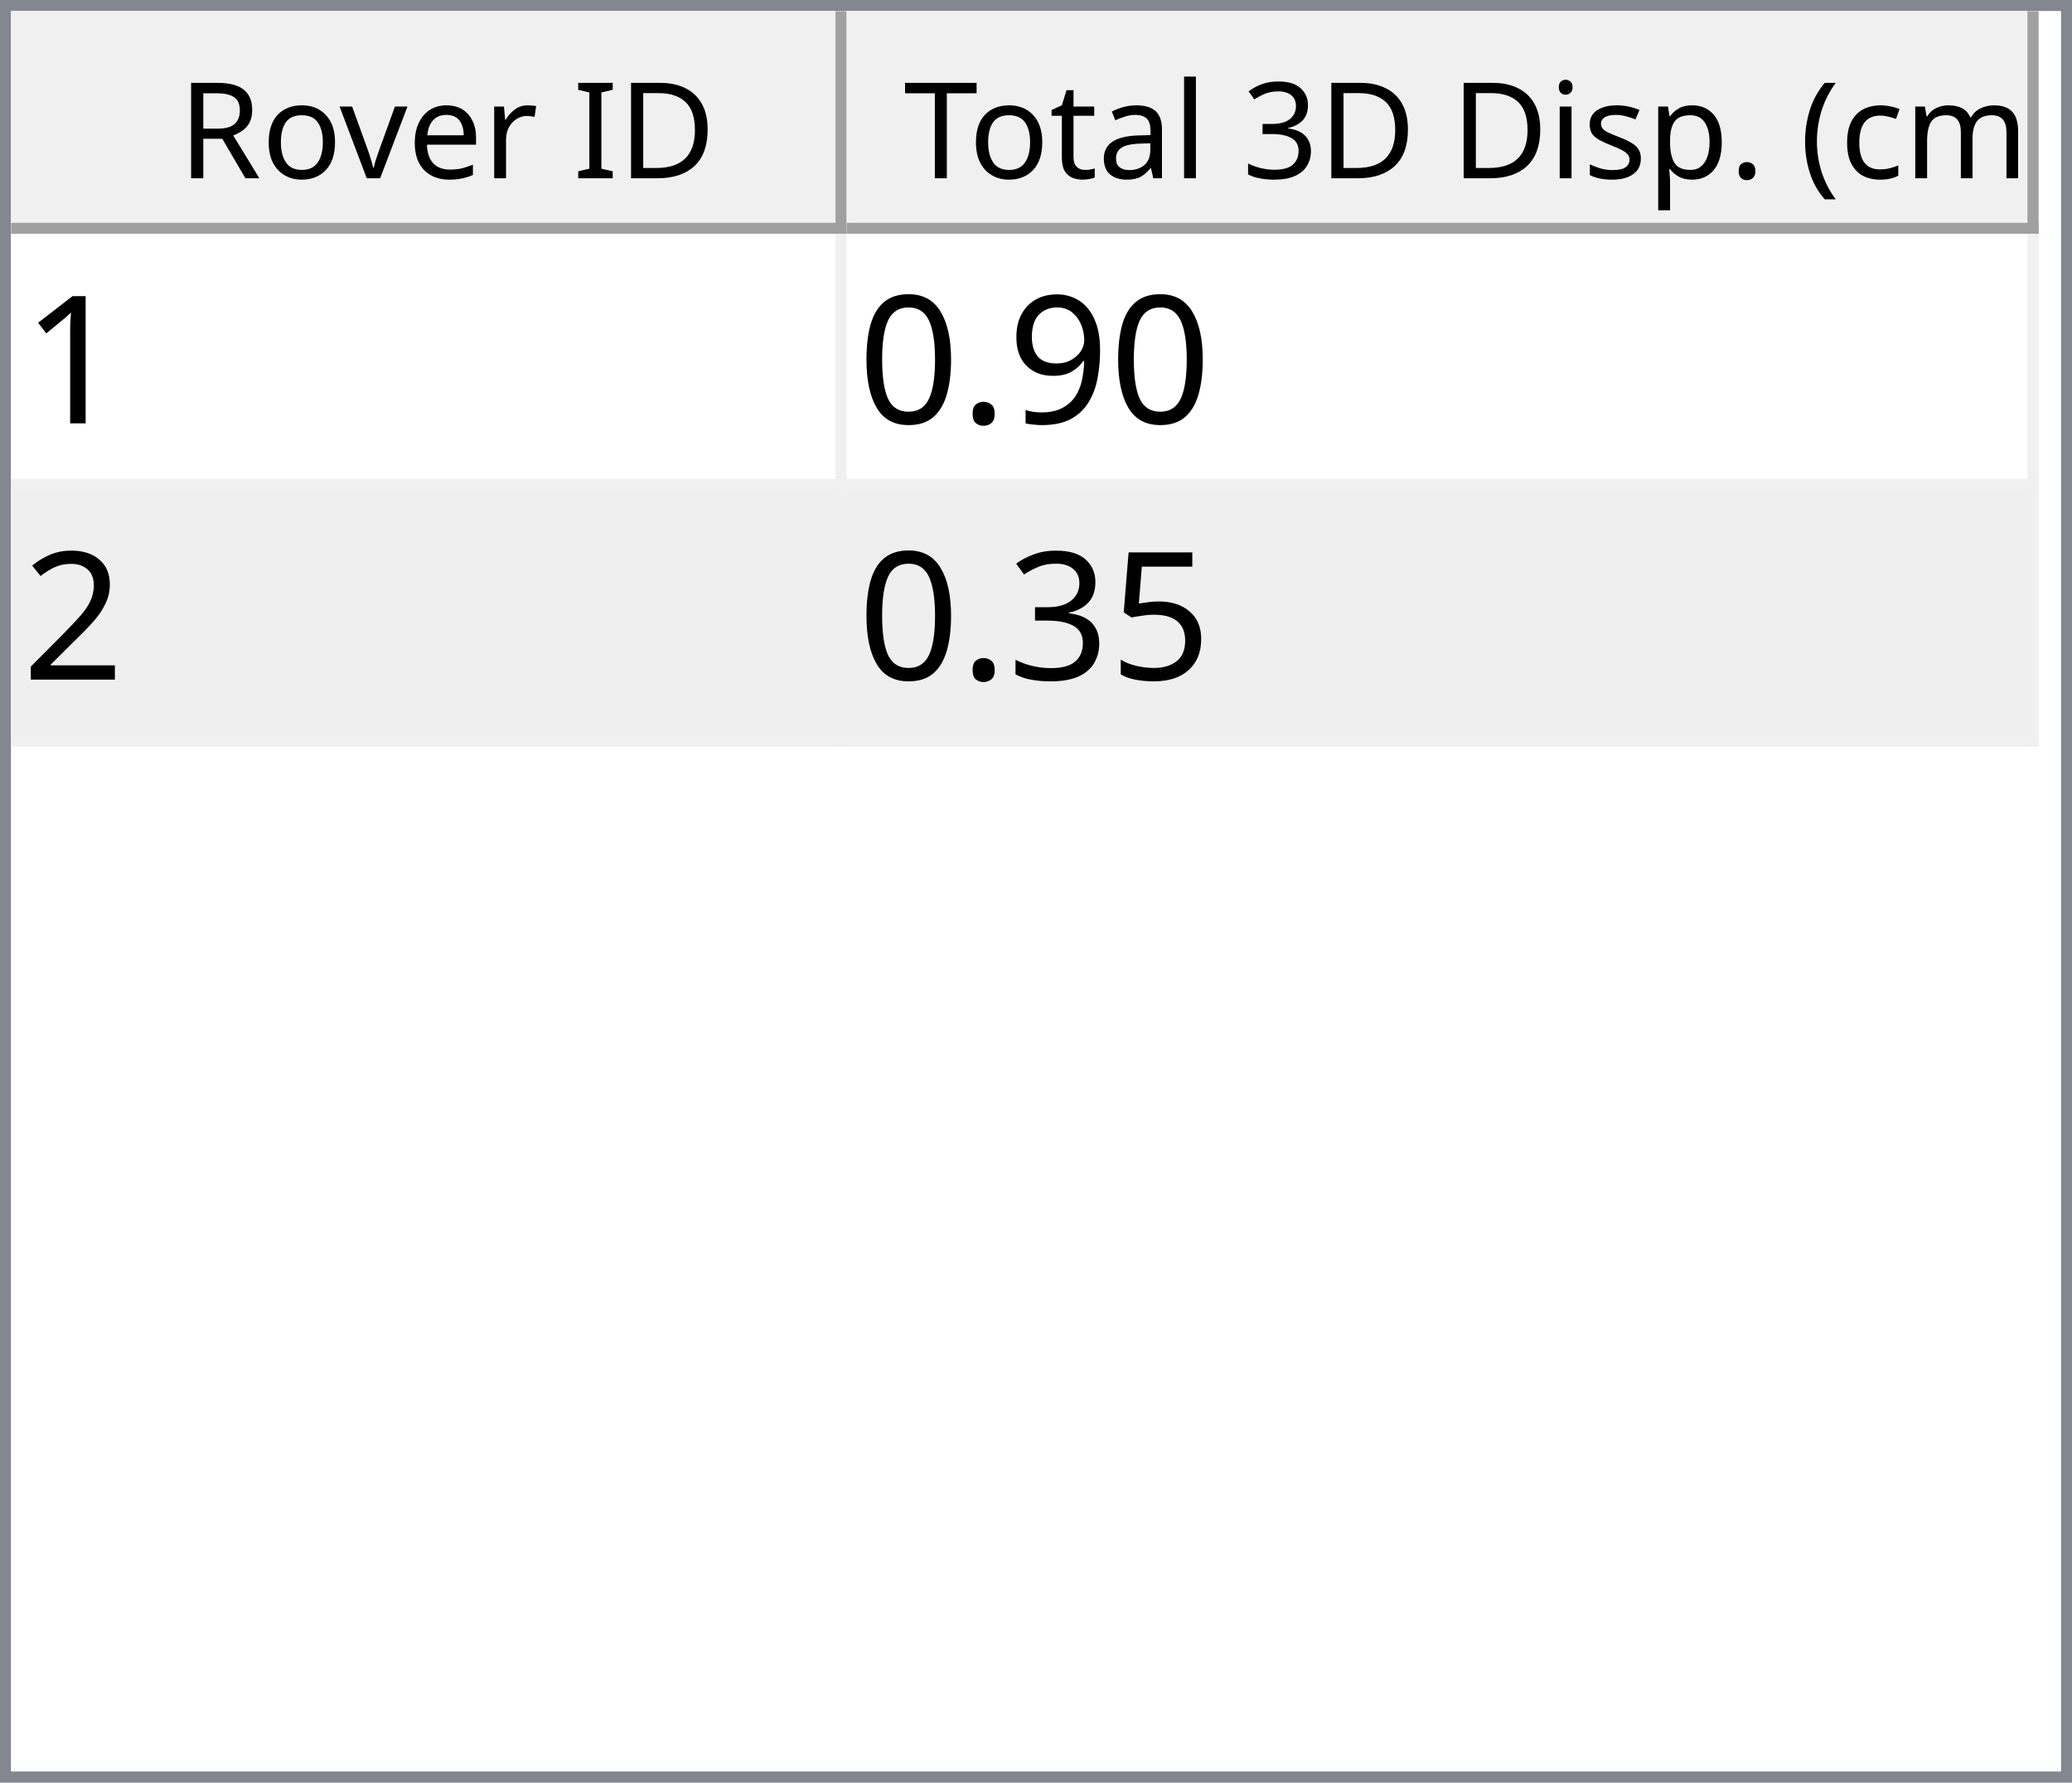
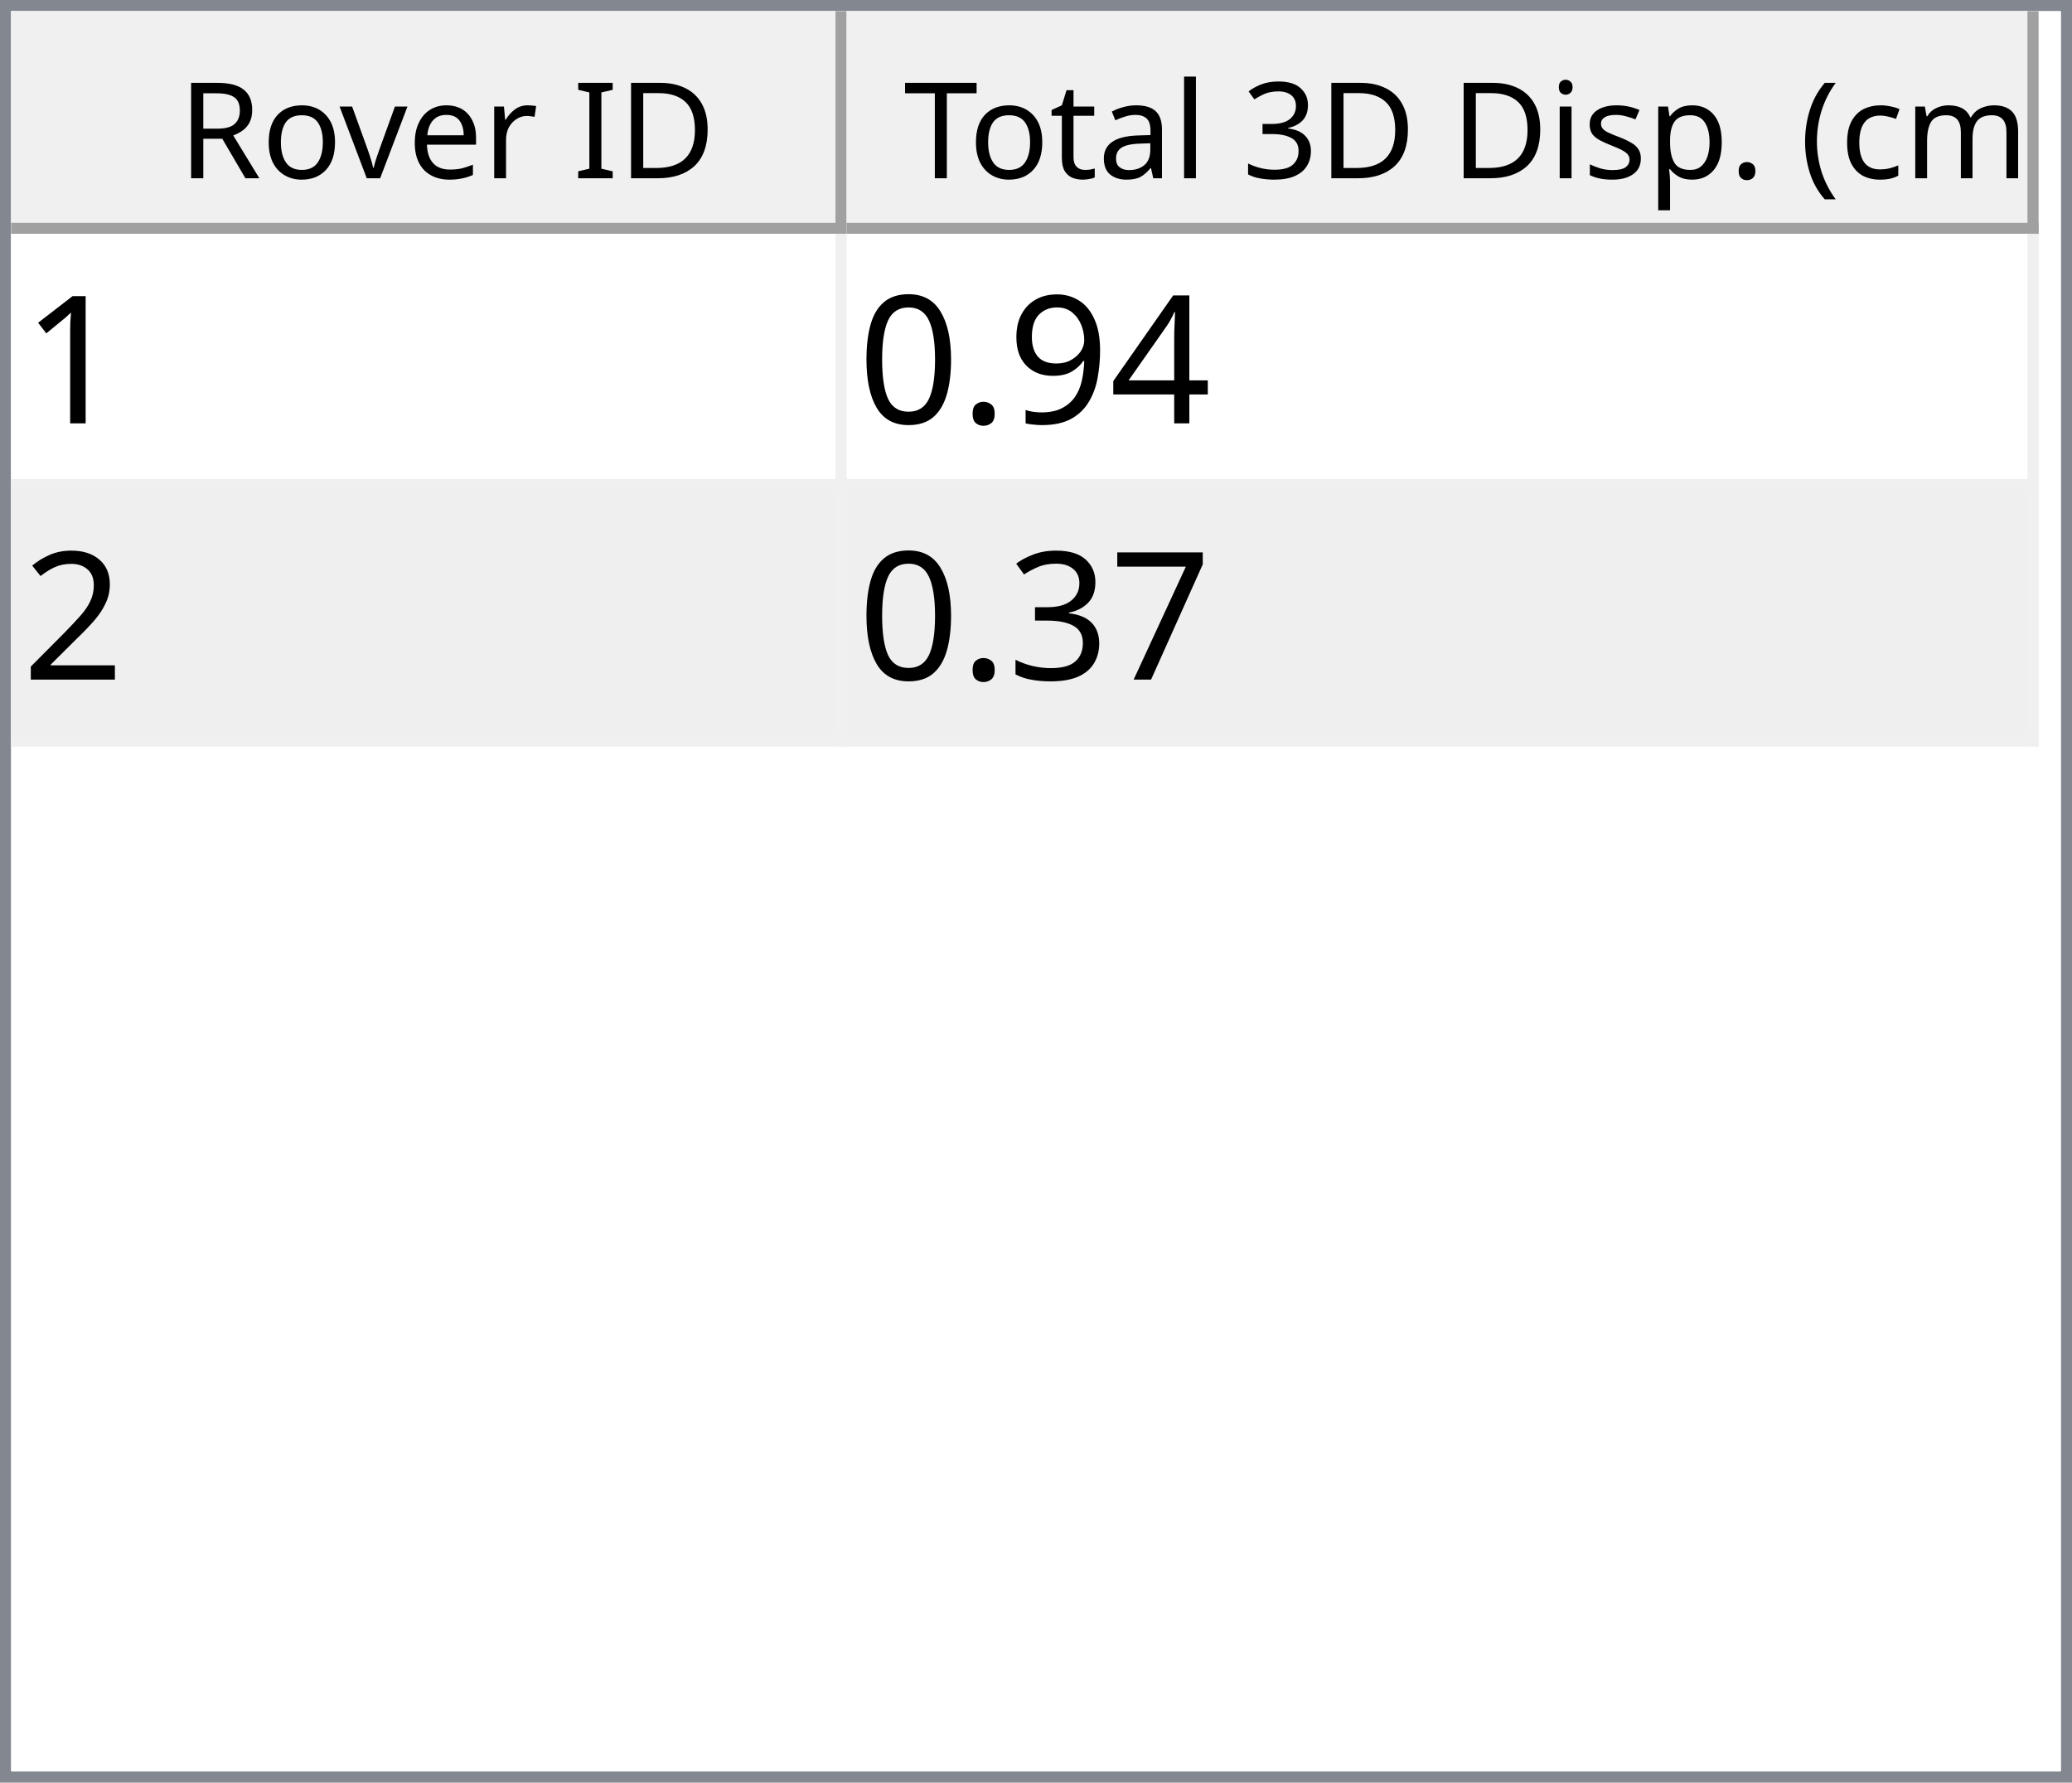
<svg xmlns="http://www.w3.org/2000/svg" style="fill-opacity:1; color-rendering:auto; color-interpolation:auto; text-rendering:auto; stroke:black; stroke-linecap:square; stroke-miterlimit:10; shape-rendering:auto; stroke-opacity:1; fill:black; stroke-dasharray:none; font-weight:normal; stroke-width:1; font-family:'Dialog'; font-style:normal; stroke-linejoin:miter; font-size:12px; stroke-dashoffset:0; image-rendering:auto;" width="186" height="160">
  <defs id="genericDefs" />
  <g>
    <defs id="defs1">
      <clipPath clipPathUnits="userSpaceOnUse" id="clipPath1">
        <path d="M0 0 L186 0 L186 160 L0 160 L0 0 Z" />
      </clipPath>
      <clipPath clipPathUnits="userSpaceOnUse" id="clipPath2">
        <path d="M0 0 L0 160 L186 160 L186 0 Z" />
      </clipPath>
      <clipPath clipPathUnits="userSpaceOnUse" id="clipPath3">
        <path d="M0 0 L0 20 L184 20 L184 0 Z" />
      </clipPath>
      <clipPath clipPathUnits="userSpaceOnUse" id="clipPath4">
        <path d="M0 0 L0 20 L75 20 L75 0 Z" />
      </clipPath>
      <clipPath clipPathUnits="userSpaceOnUse" id="clipPath5">
        <path d="M1 1 L1 19 L74 19 L74 1 Z" />
      </clipPath>
      <clipPath clipPathUnits="userSpaceOnUse" id="clipPath6">
        <path d="M0 0 L0 18 L73 18 L73 0 Z" />
      </clipPath>
      <clipPath clipPathUnits="userSpaceOnUse" id="clipPath7">
        <path d="M-0.5 -0.5 L-0.5 19.5 L74.5 19.5 L74.5 -0.5 Z" />
      </clipPath>
      <clipPath clipPathUnits="userSpaceOnUse" id="clipPath8">
        <path d="M0 0 L0 20 L107 20 L107 0 Z" />
      </clipPath>
      <clipPath clipPathUnits="userSpaceOnUse" id="clipPath9">
        <path d="M1 1 L1 19 L106 19 L106 1 Z" />
      </clipPath>
      <clipPath clipPathUnits="userSpaceOnUse" id="clipPath10">
        <path d="M0 0 L0 18 L105 18 L105 0 Z" />
      </clipPath>
      <clipPath clipPathUnits="userSpaceOnUse" id="clipPath11">
        <path d="M-0.5 -0.5 L-0.5 19.5 L106.5 19.5 L106.5 -0.5 Z" />
      </clipPath>
      <clipPath clipPathUnits="userSpaceOnUse" id="clipPath12">
        <path d="M0 0 L0 138 L184 138 L184 0 Z" />
      </clipPath>
      <clipPath clipPathUnits="userSpaceOnUse" id="clipPath13">
        <path d="M0 0 L0 46 L182 46 L182 0 Z" />
      </clipPath>
      <clipPath clipPathUnits="userSpaceOnUse" id="clipPath14">
        <path d="M-0.5 -0.5 L-0.5 45.5 L181.5 45.5 L181.5 -0.5 Z" />
      </clipPath>
      <clipPath clipPathUnits="userSpaceOnUse" id="clipPath15">
        <path d="M0 0 L0 22 L74 22 L74 0 Z" />
      </clipPath>
      <clipPath clipPathUnits="userSpaceOnUse" id="clipPath16">
        <path d="M0 0 L0 22 L106 22 L106 0 Z" />
      </clipPath>
      <font horiz-adv-x="64.551" id="font1">
        <font-face ascent="107.91" descent="25.098" units-per-em="100" style="font-style:normal; font-family:Segoe UI; font-weight:normal;" />
        <missing-glyph horiz-adv-x="64.551" d="M8.109 0 L8.109 68.266 L56.453 68.266 L56.453 0 L8.109 0 ZM15.328 7.234 L49.219 7.234 L49.219 61.031 L15.328 61.031 L15.328 7.234 Z" />
        <glyph unicode="D" horiz-adv-x="70.117" d="M9.188 0 L9.188 70.016 L28.516 70.016 Q65.531 70.016 65.531 35.891 Q65.531 19.672 55.25 9.836 Q44.969 0 27.734 0 L9.188 0 ZM17.391 62.594 L17.391 7.422 L27.828 7.422 Q41.609 7.422 49.273 14.797 Q56.938 22.172 56.938 35.688 Q56.938 62.594 28.328 62.594 L17.391 62.594 Z" />
        <glyph unicode="I" horiz-adv-x="26.611" d="M17.391 0 L9.188 0 L9.188 70.016 L17.391 70.016 L17.391 0 Z" />
        <glyph unicode=" " horiz-adv-x="27.393" d="" />
        <glyph unicode="r" horiz-adv-x="34.766" d="M34.188 41.891 Q32.078 43.5 28.125 43.5 Q23 43.5 19.555 38.672 Q16.109 33.844 16.109 25.484 L16.109 0 L8.109 0 L8.109 50 L16.109 50 L16.109 39.703 L16.312 39.703 Q18.016 44.969 21.531 47.922 Q25.047 50.875 29.391 50.875 Q32.516 50.875 34.188 50.203 L34.188 41.891 Z" />
        <glyph unicode="e" horiz-adv-x="52.295" d="M48.297 23 L12.984 23 Q13.188 14.656 17.484 10.109 Q21.781 5.562 29.297 5.562 Q37.75 5.562 44.828 11.141 L44.828 3.609 Q38.234 -1.172 27.391 -1.172 Q16.797 -1.172 10.742 5.641 Q4.688 12.453 4.688 24.812 Q4.688 36.469 11.305 43.82 Q17.922 51.172 27.734 51.172 Q37.547 51.172 42.922 44.828 Q48.297 38.484 48.297 27.203 L48.297 23 ZM40.094 29.781 Q40.047 36.719 36.75 40.578 Q33.453 44.438 27.594 44.438 Q21.922 44.438 17.969 40.383 Q14.016 36.328 13.094 29.781 L40.094 29.781 Z" />
        <glyph unicode="v" horiz-adv-x="47.9" d="M47.406 50 L27.484 0 L19.625 0 L0.688 50 L9.469 50 L22.172 13.672 Q23.578 9.672 23.922 6.688 L24.125 6.688 Q24.609 10.453 25.688 13.484 L38.969 50 L47.406 50 Z" />
        <glyph unicode="o" horiz-adv-x="58.594" d="M29 -1.172 Q17.922 -1.172 11.305 5.836 Q4.688 12.844 4.688 24.422 Q4.688 37.016 11.57 44.094 Q18.453 51.172 30.172 51.172 Q41.359 51.172 47.633 44.289 Q53.906 37.406 53.906 25.203 Q53.906 13.234 47.141 6.031 Q40.375 -1.172 29 -1.172 ZM29.594 44.438 Q21.875 44.438 17.383 39.188 Q12.891 33.938 12.891 24.703 Q12.891 15.828 17.43 10.695 Q21.969 5.562 29.594 5.562 Q37.359 5.562 41.531 10.594 Q45.703 15.625 45.703 24.906 Q45.703 34.281 41.531 39.359 Q37.359 44.438 29.594 44.438 Z" />
        <glyph unicode="R" horiz-adv-x="59.814" d="M59.375 0 L49.609 0 L37.891 19.625 Q36.281 22.359 34.766 24.289 Q33.25 26.219 31.664 27.438 Q30.078 28.656 28.25 29.219 Q26.422 29.781 24.125 29.781 L17.391 29.781 L17.391 0 L9.188 0 L9.188 70.016 L30.078 70.016 Q34.672 70.016 38.555 68.867 Q42.438 67.719 45.289 65.375 Q48.141 63.031 49.758 59.547 Q51.375 56.062 51.375 51.375 Q51.375 47.703 50.273 44.656 Q49.172 41.609 47.148 39.211 Q45.125 36.812 42.266 35.133 Q39.406 33.453 35.844 32.516 L35.844 32.328 Q37.594 31.547 38.891 30.547 Q40.188 29.547 41.359 28.18 Q42.531 26.812 43.68 25.078 Q44.828 23.344 46.234 21.047 L59.375 0 ZM17.391 62.594 L17.391 37.203 L28.516 37.203 Q31.594 37.203 34.203 38.133 Q36.812 39.062 38.719 40.797 Q40.625 42.531 41.703 45.047 Q42.781 47.562 42.781 50.688 Q42.781 56.297 39.141 59.445 Q35.5 62.594 28.609 62.594 L17.391 62.594 Z" />
        <glyph unicode=")" horiz-adv-x="30.176" d="M8.297 -15.922 L1.172 -15.922 Q16.406 2.344 16.406 26.812 Q16.406 51.469 1.078 70.016 L8.297 70.016 Q23.531 52.156 23.531 26.703 Q23.531 1.375 8.297 -15.922 Z" />
        <glyph unicode="m" horiz-adv-x="86.133" d="M79.109 0 L71.094 0 L71.094 28.719 Q71.094 37.016 68.531 40.727 Q65.969 44.438 59.906 44.438 Q54.781 44.438 51.195 39.75 Q47.609 35.062 47.609 28.516 L47.609 0 L39.594 0 L39.594 29.688 Q39.594 44.438 28.219 44.438 Q22.953 44.438 19.531 40.016 Q16.109 35.594 16.109 28.516 L16.109 0 L8.109 0 L8.109 50 L16.109 50 L16.109 42.094 L16.312 42.094 Q21.625 51.172 31.844 51.172 Q36.969 51.172 40.773 48.312 Q44.578 45.453 46 40.828 Q51.562 51.172 62.594 51.172 Q79.109 51.172 79.109 30.812 L79.109 0 Z" />
        <glyph unicode="c" horiz-adv-x="46.191" d="M42.188 2.297 Q36.422 -1.172 28.516 -1.172 Q17.828 -1.172 11.258 5.789 Q4.688 12.75 4.688 23.828 Q4.688 36.188 11.766 43.68 Q18.844 51.172 30.672 51.172 Q37.25 51.172 42.281 48.734 L42.281 40.531 Q36.719 44.438 30.375 44.438 Q22.703 44.438 17.797 38.945 Q12.891 33.453 12.891 24.516 Q12.891 15.719 17.508 10.641 Q22.125 5.562 29.891 5.562 Q36.422 5.562 42.188 9.906 L42.188 2.297 Z" />
        <glyph unicode="(" horiz-adv-x="30.176" d="M29.109 -15.922 L21.969 -15.922 Q6.844 1.375 6.844 26.703 Q6.844 52.156 21.969 70.016 L29.203 70.016 Q13.875 51.469 13.875 26.812 Q13.875 2.344 29.109 -15.922 Z" />
        <glyph unicode="." horiz-adv-x="21.68" d="M10.891 -1.078 Q8.641 -1.078 7.055 0.539 Q5.469 2.156 5.469 4.391 Q5.469 6.641 7.055 8.273 Q8.641 9.906 10.891 9.906 Q13.188 9.906 14.797 8.273 Q16.406 6.641 16.406 4.391 Q16.406 2.156 14.797 0.539 Q13.188 -1.078 10.891 -1.078 Z" />
        <glyph unicode="p" horiz-adv-x="58.789" d="M16.312 7.234 L16.109 7.234 L16.109 -23 L8.109 -23 L8.109 50 L16.109 50 L16.109 41.219 L16.312 41.219 Q22.219 51.172 33.594 51.172 Q43.266 51.172 48.688 44.461 Q54.109 37.75 54.109 26.469 Q54.109 13.922 48 6.375 Q41.891 -1.172 31.297 -1.172 Q21.578 -1.172 16.312 7.234 ZM16.109 27.391 L16.109 20.406 Q16.109 14.203 20.141 9.883 Q24.172 5.562 30.375 5.562 Q37.641 5.562 41.773 11.133 Q45.906 16.703 45.906 26.609 Q45.906 34.969 42.047 39.703 Q38.188 44.438 31.594 44.438 Q24.609 44.438 20.359 39.578 Q16.109 34.719 16.109 27.391 Z" />
        <glyph unicode="s" horiz-adv-x="42.432" d="M5.078 1.812 L5.078 10.406 Q11.625 5.562 19.484 5.562 Q30.031 5.562 30.031 12.594 Q30.031 14.594 29.125 15.992 Q28.219 17.391 26.68 18.461 Q25.141 19.531 23.07 20.383 Q21 21.234 18.609 22.172 Q15.281 23.484 12.766 24.828 Q10.25 26.172 8.57 27.859 Q6.891 29.547 6.031 31.695 Q5.172 33.844 5.172 36.719 Q5.172 40.234 6.789 42.945 Q8.406 45.656 11.086 47.484 Q13.766 49.312 17.211 50.242 Q20.656 51.172 24.312 51.172 Q30.812 51.172 35.938 48.922 L35.938 40.828 Q30.422 44.438 23.25 44.438 Q21 44.438 19.195 43.922 Q17.391 43.406 16.094 42.477 Q14.797 41.547 14.086 40.258 Q13.375 38.969 13.375 37.406 Q13.375 35.453 14.086 34.133 Q14.797 32.812 16.164 31.789 Q17.531 30.766 19.484 29.938 Q21.438 29.109 23.922 28.125 Q27.25 26.859 29.883 25.516 Q32.516 24.172 34.375 22.484 Q36.234 20.797 37.234 18.602 Q38.234 16.406 38.234 13.375 Q38.234 9.672 36.602 6.938 Q34.969 4.203 32.234 2.398 Q29.5 0.594 25.93 -0.289 Q22.359 -1.172 18.453 -1.172 Q10.75 -1.172 5.078 1.812 Z" />
        <glyph unicode="i" horiz-adv-x="24.219" d="M12.203 62.703 Q10.062 62.703 8.547 64.164 Q7.031 65.625 7.031 67.875 Q7.031 70.125 8.547 71.609 Q10.062 73.094 12.203 73.094 Q14.406 73.094 15.945 71.609 Q17.484 70.125 17.484 67.875 Q17.484 65.719 15.945 64.211 Q14.406 62.703 12.203 62.703 ZM16.109 0 L8.109 0 L8.109 50 L16.109 50 L16.109 0 Z" />
        <glyph unicode="3" horiz-adv-x="53.906" d="M46.531 19.828 Q46.531 15.094 44.75 11.211 Q42.969 7.328 39.719 4.57 Q36.469 1.812 31.93 0.297 Q27.391 -1.219 21.922 -1.219 Q11.922 -1.219 6 2.594 L6 11.188 Q13.094 5.609 22.219 5.609 Q25.875 5.609 28.828 6.539 Q31.781 7.469 33.906 9.227 Q36.031 10.984 37.18 13.477 Q38.328 15.969 38.328 19.094 Q38.328 32.812 18.797 32.812 L12.984 32.812 L12.984 39.594 L18.5 39.594 Q35.797 39.594 35.797 52.484 Q35.797 64.406 22.609 64.406 Q15.188 64.406 8.688 59.422 L8.688 67.188 Q15.375 71.188 24.609 71.188 Q29 71.188 32.57 69.969 Q36.141 68.75 38.68 66.555 Q41.219 64.359 42.609 61.281 Q44 58.203 44 54.5 Q44 40.672 30.031 36.719 L30.031 36.531 Q33.594 36.141 36.625 34.797 Q39.656 33.453 41.852 31.305 Q44.047 29.156 45.289 26.25 Q46.531 23.344 46.531 19.828 Z" />
        <glyph unicode="l" horiz-adv-x="24.219" d="M16.109 0 L8.109 0 L8.109 74.031 L16.109 74.031 L16.109 0 Z" />
        <glyph unicode="a" horiz-adv-x="50.879" d="M43.891 0 L35.891 0 L35.891 7.812 L35.688 7.812 Q30.469 -1.172 20.312 -1.172 Q12.844 -1.172 8.617 2.781 Q4.391 6.734 4.391 13.281 Q4.391 27.297 20.906 29.594 L35.891 31.688 Q35.891 44.438 25.594 44.438 Q16.547 44.438 9.281 38.281 L9.281 46.484 Q16.656 51.172 26.266 51.172 Q43.891 51.172 43.891 32.516 L43.891 0 ZM35.891 25.297 L23.828 23.641 Q18.266 22.859 15.43 20.875 Q12.594 18.891 12.594 13.875 Q12.594 10.203 15.211 7.883 Q17.828 5.562 22.172 5.562 Q28.125 5.562 32.008 9.742 Q35.891 13.922 35.891 20.312 L35.891 25.297 Z" />
        <glyph unicode="t" horiz-adv-x="33.887" d="M31.297 0.484 Q28.469 -1.078 23.828 -1.078 Q10.688 -1.078 10.688 13.578 L10.688 43.172 L2.094 43.172 L2.094 50 L10.688 50 L10.688 62.203 L18.703 64.797 L18.703 50 L31.297 50 L31.297 43.172 L18.703 43.172 L18.703 14.984 Q18.703 9.969 20.414 7.82 Q22.125 5.672 26.078 5.672 Q29.109 5.672 31.297 7.328 L31.297 0.484 Z" />
        <glyph unicode="T" horiz-adv-x="52.393" d="M50.594 62.594 L30.375 62.594 L30.375 0 L22.172 0 L22.172 62.594 L2 62.594 L2 70.016 L50.594 70.016 L50.594 62.594 Z" />
      </font>
      <font horiz-adv-x="75.0" id="font2">
        <font-face ascent="100.537" descent="21.973" units-per-em="100" style="font-style:normal; font-family:sans-serif; font-weight:normal;" />
        <missing-glyph horiz-adv-x="75.0" d="M12.5 0 L12.5 62.5 L62.5 62.5 L62.5 0 L12.5 0 ZM14.062 1.562 L60.938 1.562 L60.938 60.938 L14.062 60.938 L14.062 1.562 Z" />
        <glyph unicode="1" horiz-adv-x="55.615" d="M37.25 0 L28.469 0 L28.469 56 Q25.297 52.984 20.141 49.953 Q14.984 46.922 10.891 45.406 L10.891 53.906 Q18.266 57.375 23.781 62.305 Q29.297 67.234 31.594 71.875 L37.25 71.875 L37.25 0 Z" />
+         <glyph unicode="4" horiz-adv-x="55.615" d="M32.328 0 L32.328 17.141 L1.266 17.141 L1.266 25.203 L33.938 71.578 L41.109 71.578 L41.109 25.203 L50.781 25.203 L50.781 17.141 L41.109 17.141 L41.109 0 L32.328 0 ZM32.328 25.203 L32.328 57.469 L9.906 25.203 L32.328 25.203 Z" />
        <glyph unicode="9" horiz-adv-x="55.615" d="M5.469 16.547 L13.922 17.328 Q14.984 11.375 18.016 8.688 Q21.047 6 25.781 6 Q29.828 6 32.883 7.859 Q35.938 9.719 37.891 12.82 Q39.844 15.922 41.164 21.195 Q42.484 26.469 42.484 31.938 Q42.484 32.516 42.438 33.688 Q39.797 29.5 35.234 26.883 Q30.672 24.266 25.344 24.266 Q16.453 24.266 10.305 30.711 Q4.156 37.156 4.156 47.703 Q4.156 58.594 10.578 65.234 Q17 71.875 26.656 71.875 Q33.641 71.875 39.43 68.117 Q45.219 64.359 48.219 57.398 Q51.219 50.438 51.219 37.25 Q51.219 23.531 48.242 15.406 Q45.266 7.281 39.383 3.031 Q33.5 -1.219 25.594 -1.219 Q17.188 -1.219 11.867 3.445 Q6.547 8.109 5.469 16.547 ZM41.453 48.141 Q41.453 55.719 37.43 60.156 Q33.406 64.594 27.734 64.594 Q21.875 64.594 17.531 59.812 Q13.188 55.031 13.188 47.406 Q13.188 40.578 17.312 36.305 Q21.438 32.031 27.484 32.031 Q33.594 32.031 37.523 36.305 Q41.453 40.578 41.453 48.141 Z" />
        <glyph unicode="." horiz-adv-x="27.783" d="M9.078 0 L9.078 10.016 L19.094 10.016 L19.094 0 L9.078 0 Z" />
        <glyph unicode="0" horiz-adv-x="55.615" d="M4.156 35.297 Q4.156 48 6.766 55.742 Q9.375 63.484 14.523 67.68 Q19.672 71.875 27.484 71.875 Q33.25 71.875 37.594 69.555 Q41.938 67.234 44.773 62.867 Q47.609 58.5 49.219 52.227 Q50.828 45.953 50.828 35.297 Q50.828 22.703 48.242 14.969 Q45.656 7.234 40.508 3.008 Q35.359 -1.219 27.484 -1.219 Q17.141 -1.219 11.234 6.203 Q4.156 15.141 4.156 35.297 ZM13.188 35.297 Q13.188 17.672 17.312 11.836 Q21.438 6 27.484 6 Q33.547 6 37.672 11.859 Q41.797 17.719 41.797 35.297 Q41.797 52.984 37.672 58.789 Q33.547 64.594 27.391 64.594 Q21.344 64.594 17.719 59.469 Q13.188 52.938 13.188 35.297 Z" />
        <glyph unicode="2" horiz-adv-x="55.615" d="M50.344 8.453 L50.344 0 L3.031 0 Q2.938 3.172 4.047 6.109 Q5.859 10.938 9.836 15.625 Q13.812 20.312 21.344 26.469 Q33.016 36.031 37.117 41.625 Q41.219 47.219 41.219 52.203 Q41.219 57.422 37.477 61.008 Q33.734 64.594 27.734 64.594 Q21.391 64.594 17.578 60.789 Q13.766 56.984 13.719 50.25 L4.688 51.172 Q5.609 61.281 11.664 66.578 Q17.719 71.875 27.938 71.875 Q38.234 71.875 44.242 66.164 Q50.25 60.453 50.25 52 Q50.25 47.703 48.492 43.555 Q46.734 39.406 42.656 34.812 Q38.578 30.219 29.109 22.219 Q21.188 15.578 18.945 13.211 Q16.703 10.844 15.234 8.453 L50.344 8.453 Z" />
-         <glyph unicode="5" horiz-adv-x="55.615" d="M4.156 18.75 L13.375 19.531 Q14.406 12.797 18.141 9.398 Q21.875 6 27.156 6 Q33.5 6 37.891 10.789 Q42.281 15.578 42.281 23.484 Q42.281 31 38.062 35.352 Q33.844 39.703 27 39.703 Q22.75 39.703 19.336 37.773 Q15.922 35.844 13.969 32.766 L5.719 33.844 L12.641 70.609 L48.25 70.609 L48.25 62.203 L19.672 62.203 L15.828 42.969 Q22.266 47.469 29.344 47.469 Q38.719 47.469 45.164 40.969 Q51.609 34.469 51.609 24.266 Q51.609 14.547 45.953 7.469 Q39.062 -1.219 27.156 -1.219 Q17.391 -1.219 11.211 4.25 Q5.031 9.719 4.156 18.75 Z" />
+         <glyph unicode="7" horiz-adv-x="55.615" d="M4.734 62.203 L4.734 70.656 L51.078 70.656 L51.078 63.812 Q44.234 56.547 37.523 44.484 Q30.812 32.422 27.156 19.672 Q24.516 10.688 23.781 0 L14.75 0 Q14.891 8.453 18.062 20.414 Q21.234 32.375 27.172 43.484 Q33.109 54.594 39.797 62.203 L4.734 62.203 Z" />
        <glyph unicode="3" horiz-adv-x="55.615" d="M4.203 18.891 L12.984 20.062 Q14.5 12.594 18.141 9.297 Q21.781 6 27 6 Q33.203 6 37.477 10.297 Q41.75 14.594 41.75 20.953 Q41.75 27 37.797 30.93 Q33.844 34.859 27.734 34.859 Q25.25 34.859 21.531 33.891 L22.516 41.609 Q23.391 41.5 23.922 41.5 Q29.547 41.5 34.039 44.43 Q38.531 47.359 38.531 53.469 Q38.531 58.297 35.258 61.477 Q31.984 64.656 26.812 64.656 Q21.688 64.656 18.266 61.43 Q14.844 58.203 13.875 51.766 L5.078 53.328 Q6.688 62.156 12.398 67.016 Q18.109 71.875 26.609 71.875 Q32.469 71.875 37.398 69.359 Q42.328 66.844 44.945 62.5 Q47.562 58.156 47.562 53.266 Q47.562 48.641 45.07 44.828 Q42.578 41.016 37.703 38.766 Q44.047 37.312 47.562 32.695 Q51.078 28.078 51.078 21.141 Q51.078 11.766 44.242 5.25 Q37.406 -1.266 26.953 -1.266 Q17.531 -1.266 11.305 4.352 Q5.078 9.969 4.203 18.891 Z" />
      </font>
    </defs>
    <g style="fill:white; stroke:white;">
      <rect x="0" y="0" width="186" style="clip-path:url(#clipPath1); stroke:none;" height="160" />
    </g>
    <g style="fill:white; text-rendering:optimizeSpeed; color-rendering:optimizeSpeed; image-rendering:optimizeSpeed; shape-rendering:crispEdges; stroke:white; color-interpolation:sRGB;">
      <rect x="0" width="186" height="160" y="0" style="stroke:none;" />
      <path style="stroke:none;" d="M0 160 L186 160 L186 0 L0 0 Z" />
    </g>
    <g style="fill:rgb(240,240,240); font-family:'Segoe UI'; stroke:rgb(240,240,240);">
      <rect x="0" y="0" width="186" style="clip-path:url(#clipPath2); stroke:none;" height="160" />
    </g>
    <g style="fill:rgb(130,135,144); font-family:'Segoe UI'; stroke:rgb(130,135,144);">
      <path d="M0 0 L186 0 L186 160 L0 160 L0 0 ZM1 1 L185 1 L185 159 L1 159 L1 1 Z" style="fill-rule:evenodd; clip-path:url(#clipPath2); stroke:none;" />
    </g>
    <g style="fill:white; font-family:'Segoe UI'; stroke:white;" transform="translate(1,1)">
      <rect x="0" y="0" width="184" style="clip-path:url(#clipPath3); stroke:none;" height="20" />
    </g>
    <g style="fill:rgb(240,240,240); font-family:'Segoe UI'; stroke:rgb(240,240,240);" transform="translate(1,1)">
      <rect x="0" y="0" width="75" style="clip-path:url(#clipPath4); stroke:none;" height="20" />
    </g>
    <g style="font-family:'Segoe UI';" transform="translate(2,2)">
      <text x="14" xml:space="preserve" y="14" style="clip-path:url(#clipPath6); stroke:none;">Rover ID</text>
    </g>
    <g style="fill:rgb(160,160,160); font-family:'Segoe UI'; stroke:rgb(160,160,160); stroke-linejoin:bevel;" transform="translate(1.5,1.5)">
      <line x1="74" x2="74" y1="0" style="fill:none; clip-path:url(#clipPath7);" y2="19" />
    </g>
    <g style="fill:rgb(160,160,160); font-family:'Segoe UI'; stroke:rgb(160,160,160); stroke-linejoin:bevel;" transform="matrix(1,0,0,1,1,1) translate(0.5,0.5)">
      <line x1="0" x2="74" y1="19" style="fill:none; clip-path:url(#clipPath7);" y2="19" />
    </g>
    <g style="fill:rgb(240,240,240); font-family:'Segoe UI'; stroke:rgb(240,240,240);" transform="translate(76,1)">
      <rect x="0" y="0" width="107" style="clip-path:url(#clipPath8); stroke:none;" height="20" />
    </g>
    <g style="font-family:'Segoe UI';" transform="translate(77,2)">
      <text x="1" xml:space="preserve" y="14" style="clip-path:url(#clipPath10); stroke:none;"> Total 3D Disp. (cm)</text>
    </g>
    <g style="fill:rgb(160,160,160); font-family:'Segoe UI'; stroke:rgb(160,160,160); stroke-linejoin:bevel;" transform="translate(76.5,1.5)">
      <line x1="106" x2="106" y1="0" style="fill:none; clip-path:url(#clipPath11);" y2="19" />
    </g>
    <g style="fill:rgb(160,160,160); font-family:'Segoe UI'; stroke:rgb(160,160,160); stroke-linejoin:bevel;" transform="matrix(1,0,0,1,76,1) translate(0.5,0.5)">
      <line x1="0" x2="106" y1="19" style="fill:none; clip-path:url(#clipPath11);" y2="19" />
    </g>
    <g style="fill:white; font-family:'Segoe UI'; stroke:white;" transform="translate(1,21)">
      <rect x="0" y="0" width="184" style="clip-path:url(#clipPath12); stroke:none;" height="138" />
    </g>
    <g style="fill:rgb(240,240,240); font-size:16px; font-family:sans-serif; stroke:rgb(240,240,240);" transform="translate(1,21)">
      <rect x="0" y="0" width="182" style="clip-path:url(#clipPath13); stroke:none;" height="46" />
      <line transform="translate(0.5,0.5)" x1="0" x2="181" y1="22" style="clip-path:url(#clipPath14); fill:none; stroke-linejoin:bevel;" y2="22" />
    </g>
    <g transform="matrix(1,0,0,1,1,21) translate(0.5,0.5)" style="fill:rgb(240,240,240); font-size:16px; font-family:sans-serif; stroke:rgb(240,240,240); stroke-linejoin:bevel;">
      <line x1="0" x2="181" y1="45" style="fill:none; clip-path:url(#clipPath14);" y2="45" />
    </g>
    <g transform="matrix(1,0,0,1,1,21) translate(0.5,0.5)" style="fill:rgb(240,240,240); font-size:16px; font-family:sans-serif; stroke:rgb(240,240,240); stroke-linejoin:bevel;">
      <line x1="74" x2="74" y1="0" style="fill:none; clip-path:url(#clipPath14);" y2="45" />
    </g>
    <g transform="matrix(1,0,0,1,1,21) translate(0.5,0.5)" style="fill:rgb(240,240,240); font-size:16px; font-family:sans-serif; stroke:rgb(240,240,240); stroke-linejoin:bevel;">
      <line x1="181" x2="181" y1="0" style="fill:none; clip-path:url(#clipPath14);" y2="45" />
    </g>
    <g style="fill:white; font-size:16px; font-family:sans-serif; stroke:white;" transform="matrix(1,0,0,1,1,21)">
      <rect x="0" y="0" width="74" style="clip-path:url(#clipPath15); stroke:none;" height="22" />
      <text x="1" y="17" style="fill:black; clip-path:url(#clipPath15); stroke:none;" xml:space="preserve">1</text>
    </g>
    <g style="fill:white; font-size:16px; font-family:sans-serif; stroke:white;" transform="matrix(1,0,0,1,1,21) translate(75,0)">
      <rect x="0" y="0" width="106" style="clip-path:url(#clipPath16); stroke:none;" height="22" />
-       <text x="1" y="17" style="fill:black; clip-path:url(#clipPath16); stroke:none;" xml:space="preserve">0.90</text>
+       <text x="1" y="17" style="fill:black; clip-path:url(#clipPath16); stroke:none;" xml:space="preserve">0.94</text>
    </g>
    <g style="fill:rgb(239,239,239); font-size:16px; font-family:sans-serif; stroke:rgb(239,239,239);" transform="matrix(1,0,0,1,1,21) translate(0,23)">
      <rect x="0" y="0" width="74" style="clip-path:url(#clipPath15); stroke:none;" height="22" />
      <text x="1" y="17" style="fill:black; clip-path:url(#clipPath15); stroke:none;" xml:space="preserve">2</text>
    </g>
    <g style="fill:rgb(239,239,239); font-size:16px; font-family:sans-serif; stroke:rgb(239,239,239);" transform="matrix(1,0,0,1,1,21) translate(75,23)">
      <rect x="0" y="0" width="106" style="clip-path:url(#clipPath16); stroke:none;" height="22" />
-       <text x="1" y="17" style="fill:black; clip-path:url(#clipPath16); stroke:none;" xml:space="preserve">0.35</text>
+       <text x="1" y="17" style="fill:black; clip-path:url(#clipPath16); stroke:none;" xml:space="preserve">0.37</text>
    </g>
  </g>
</svg>
